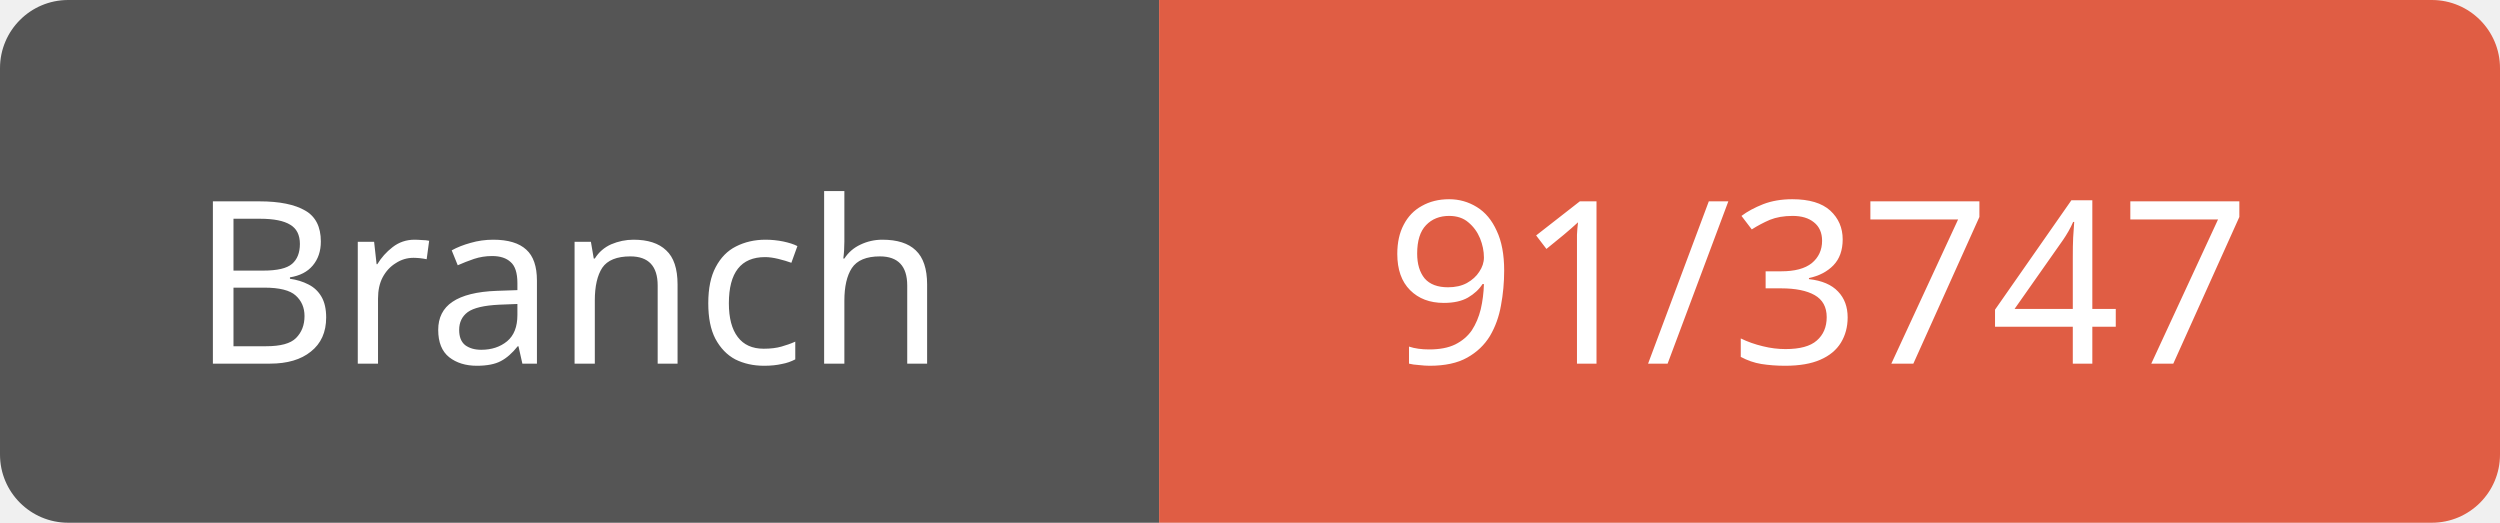
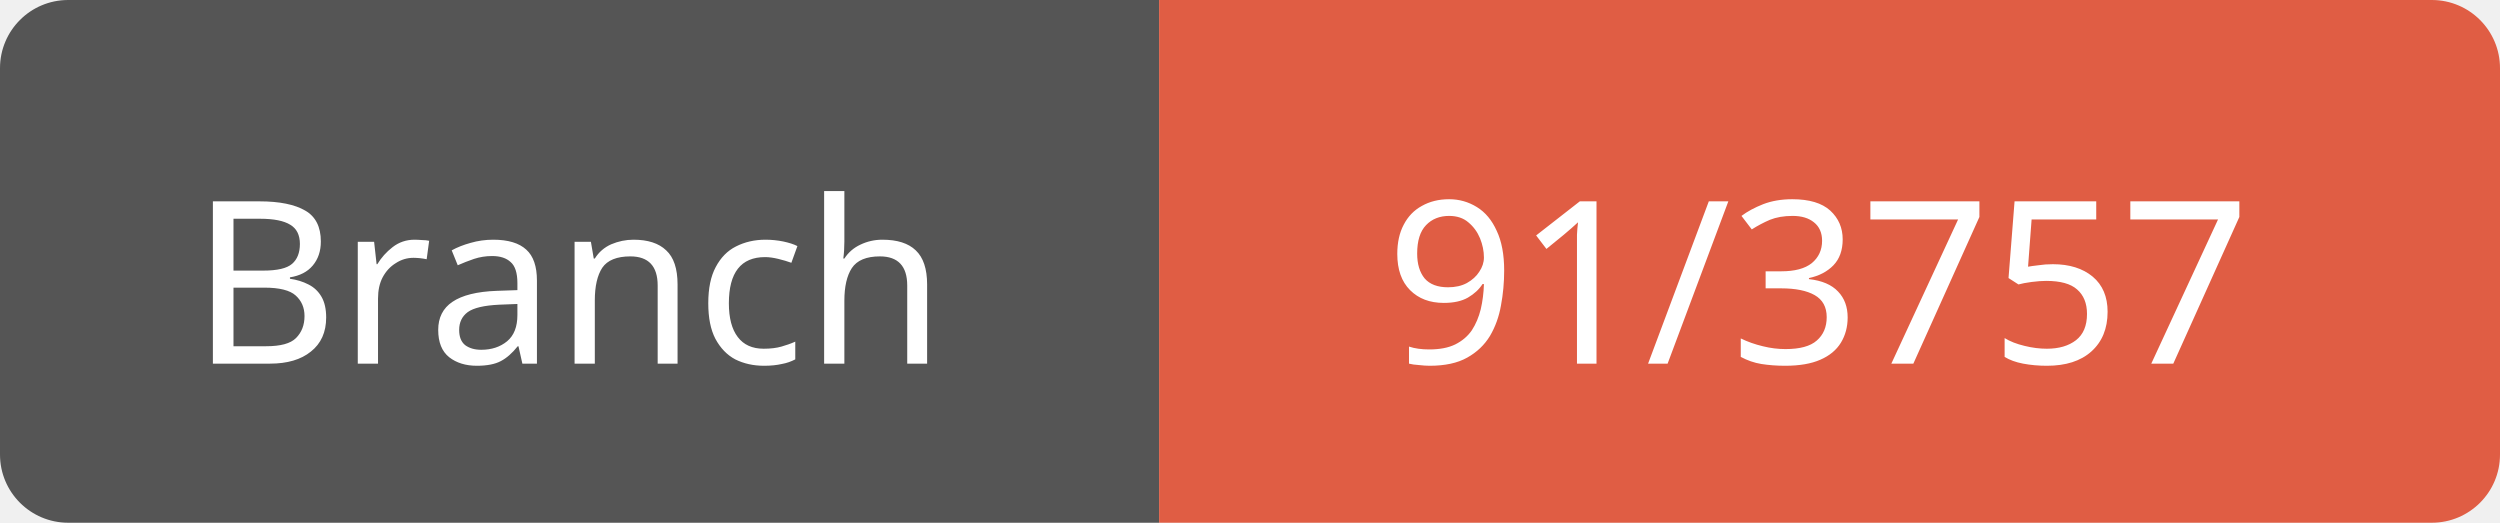
<svg xmlns="http://www.w3.org/2000/svg" width="110" height="23">
  <path d="M3,0 h45 h3 v23 h-3 h-45 a3,3 0 0 1 -3,-3 v-17 a3,3 0 0 1 3,-3 z" fill="#555" />
  <path d="M54,0 h53 a3,3 0 0 1 3,3 v17 a3,3 0 0 1 -3,3 h-53 h-3 v-23 h3 z" fill="#e05d44" />
  <text x="25" y="16" fill="#fff" font-family="Verdana" font-size="10" text-anchor="middle">Branch</text>
-   <text x="80" y="16" fill="#fff" font-family="Verdana" font-size="10" text-anchor="middle">91/3747</text>
+   <text x="80" y="16" fill="#fff" font-family="Verdana" font-size="10" text-anchor="middle">91/3757</text>
</svg>
